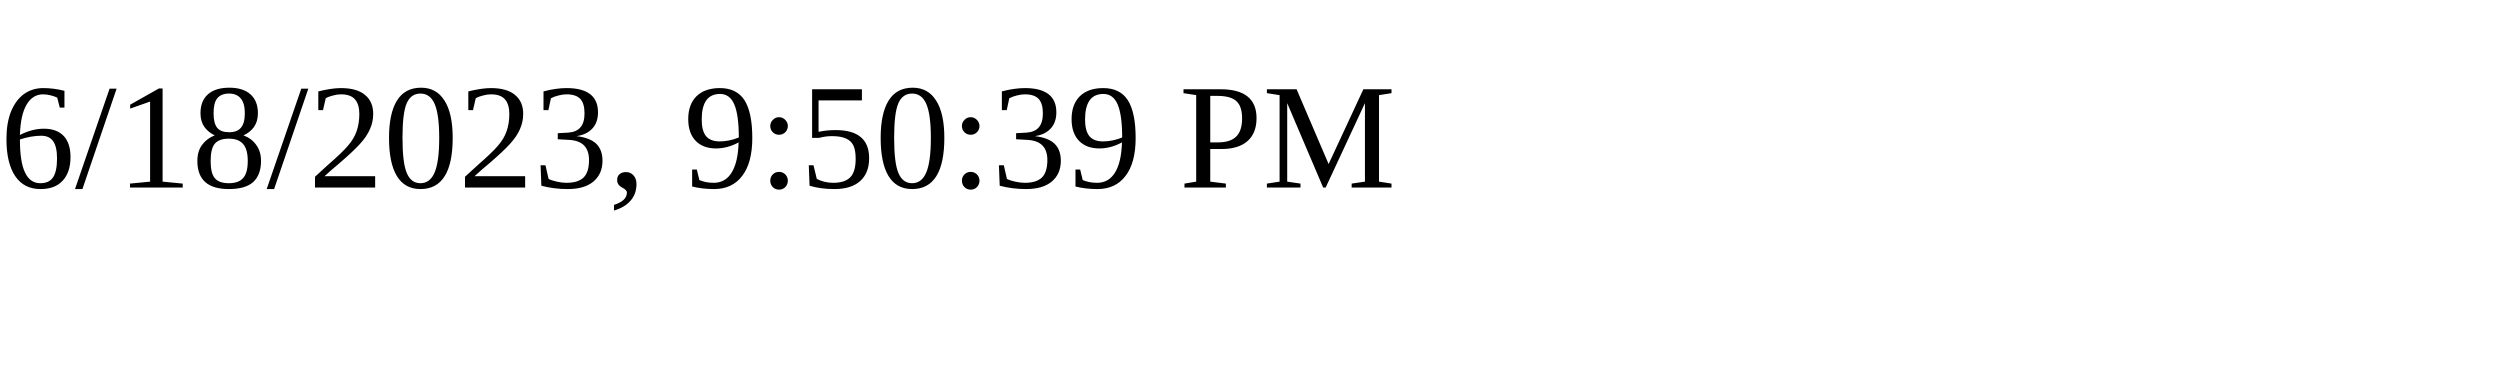
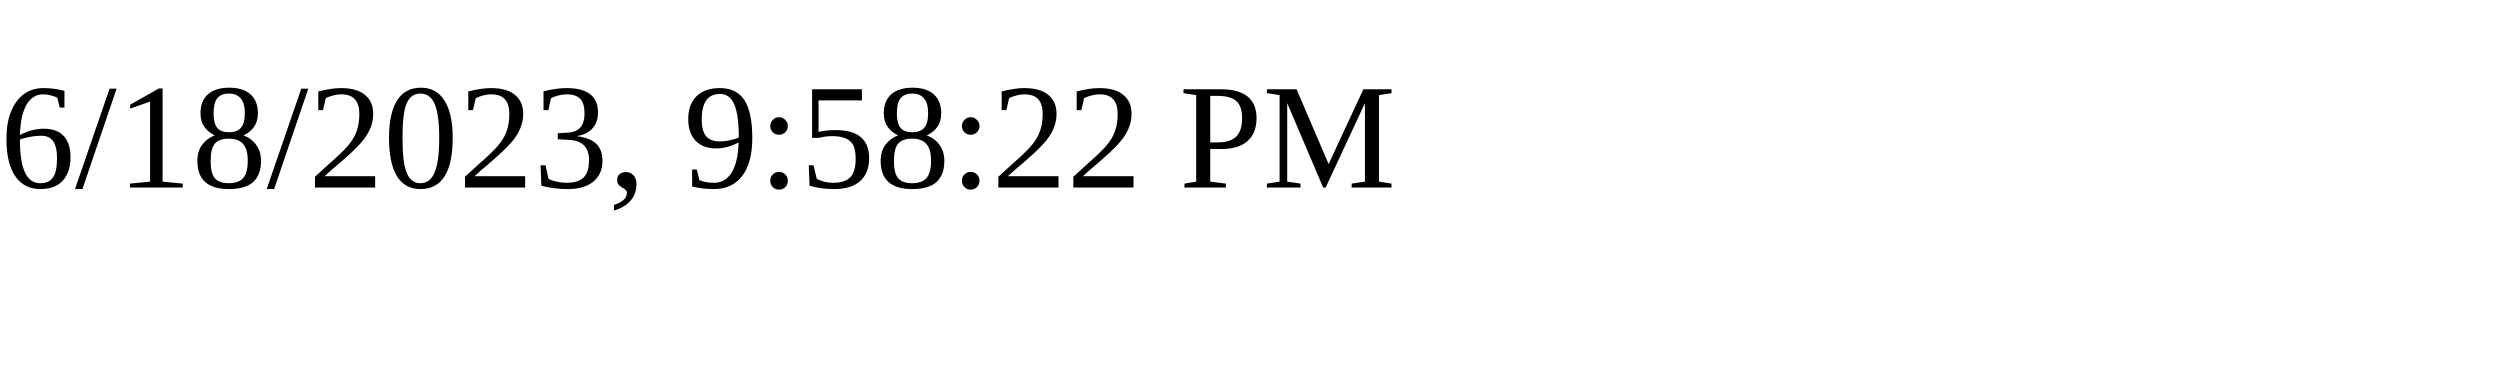
<svg xmlns="http://www.w3.org/2000/svg" height="30" width="200">
-   <text x="0" y="15">6/18/2023, 9:50:39 PM</text>
+   <text x="0" y="15">6/18/2023, 9:58:22 PM</text>
</svg>
